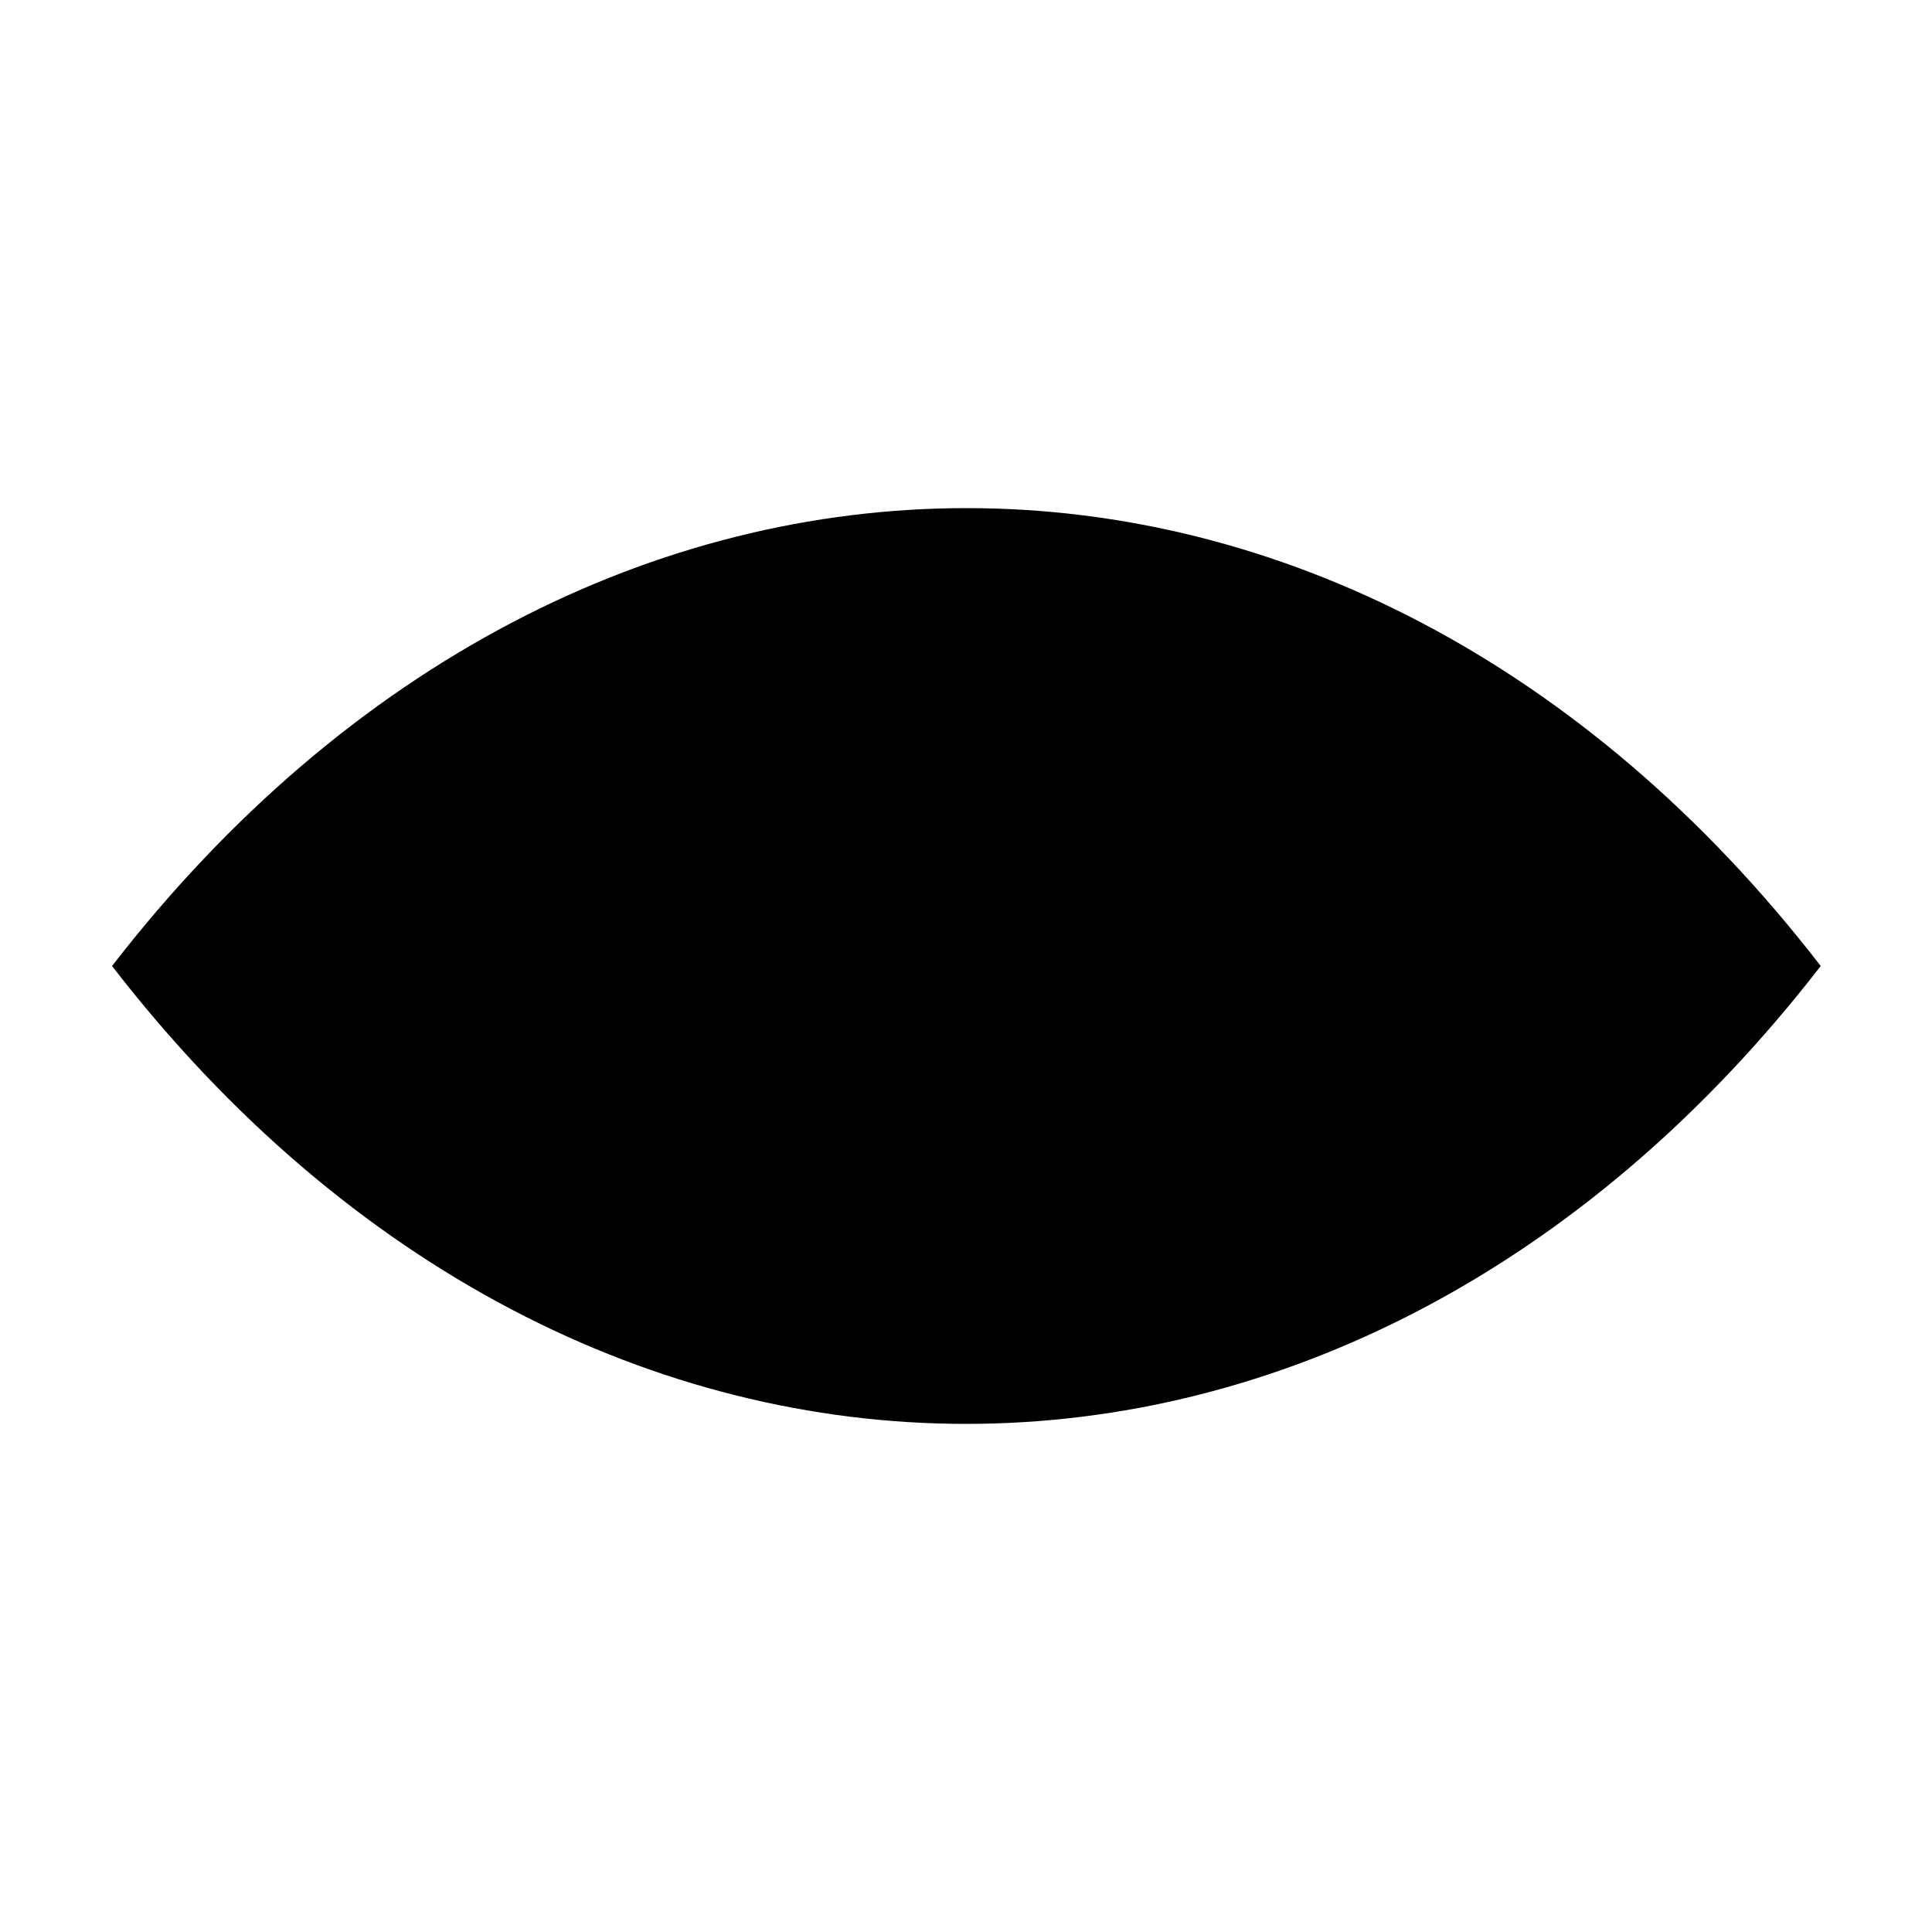
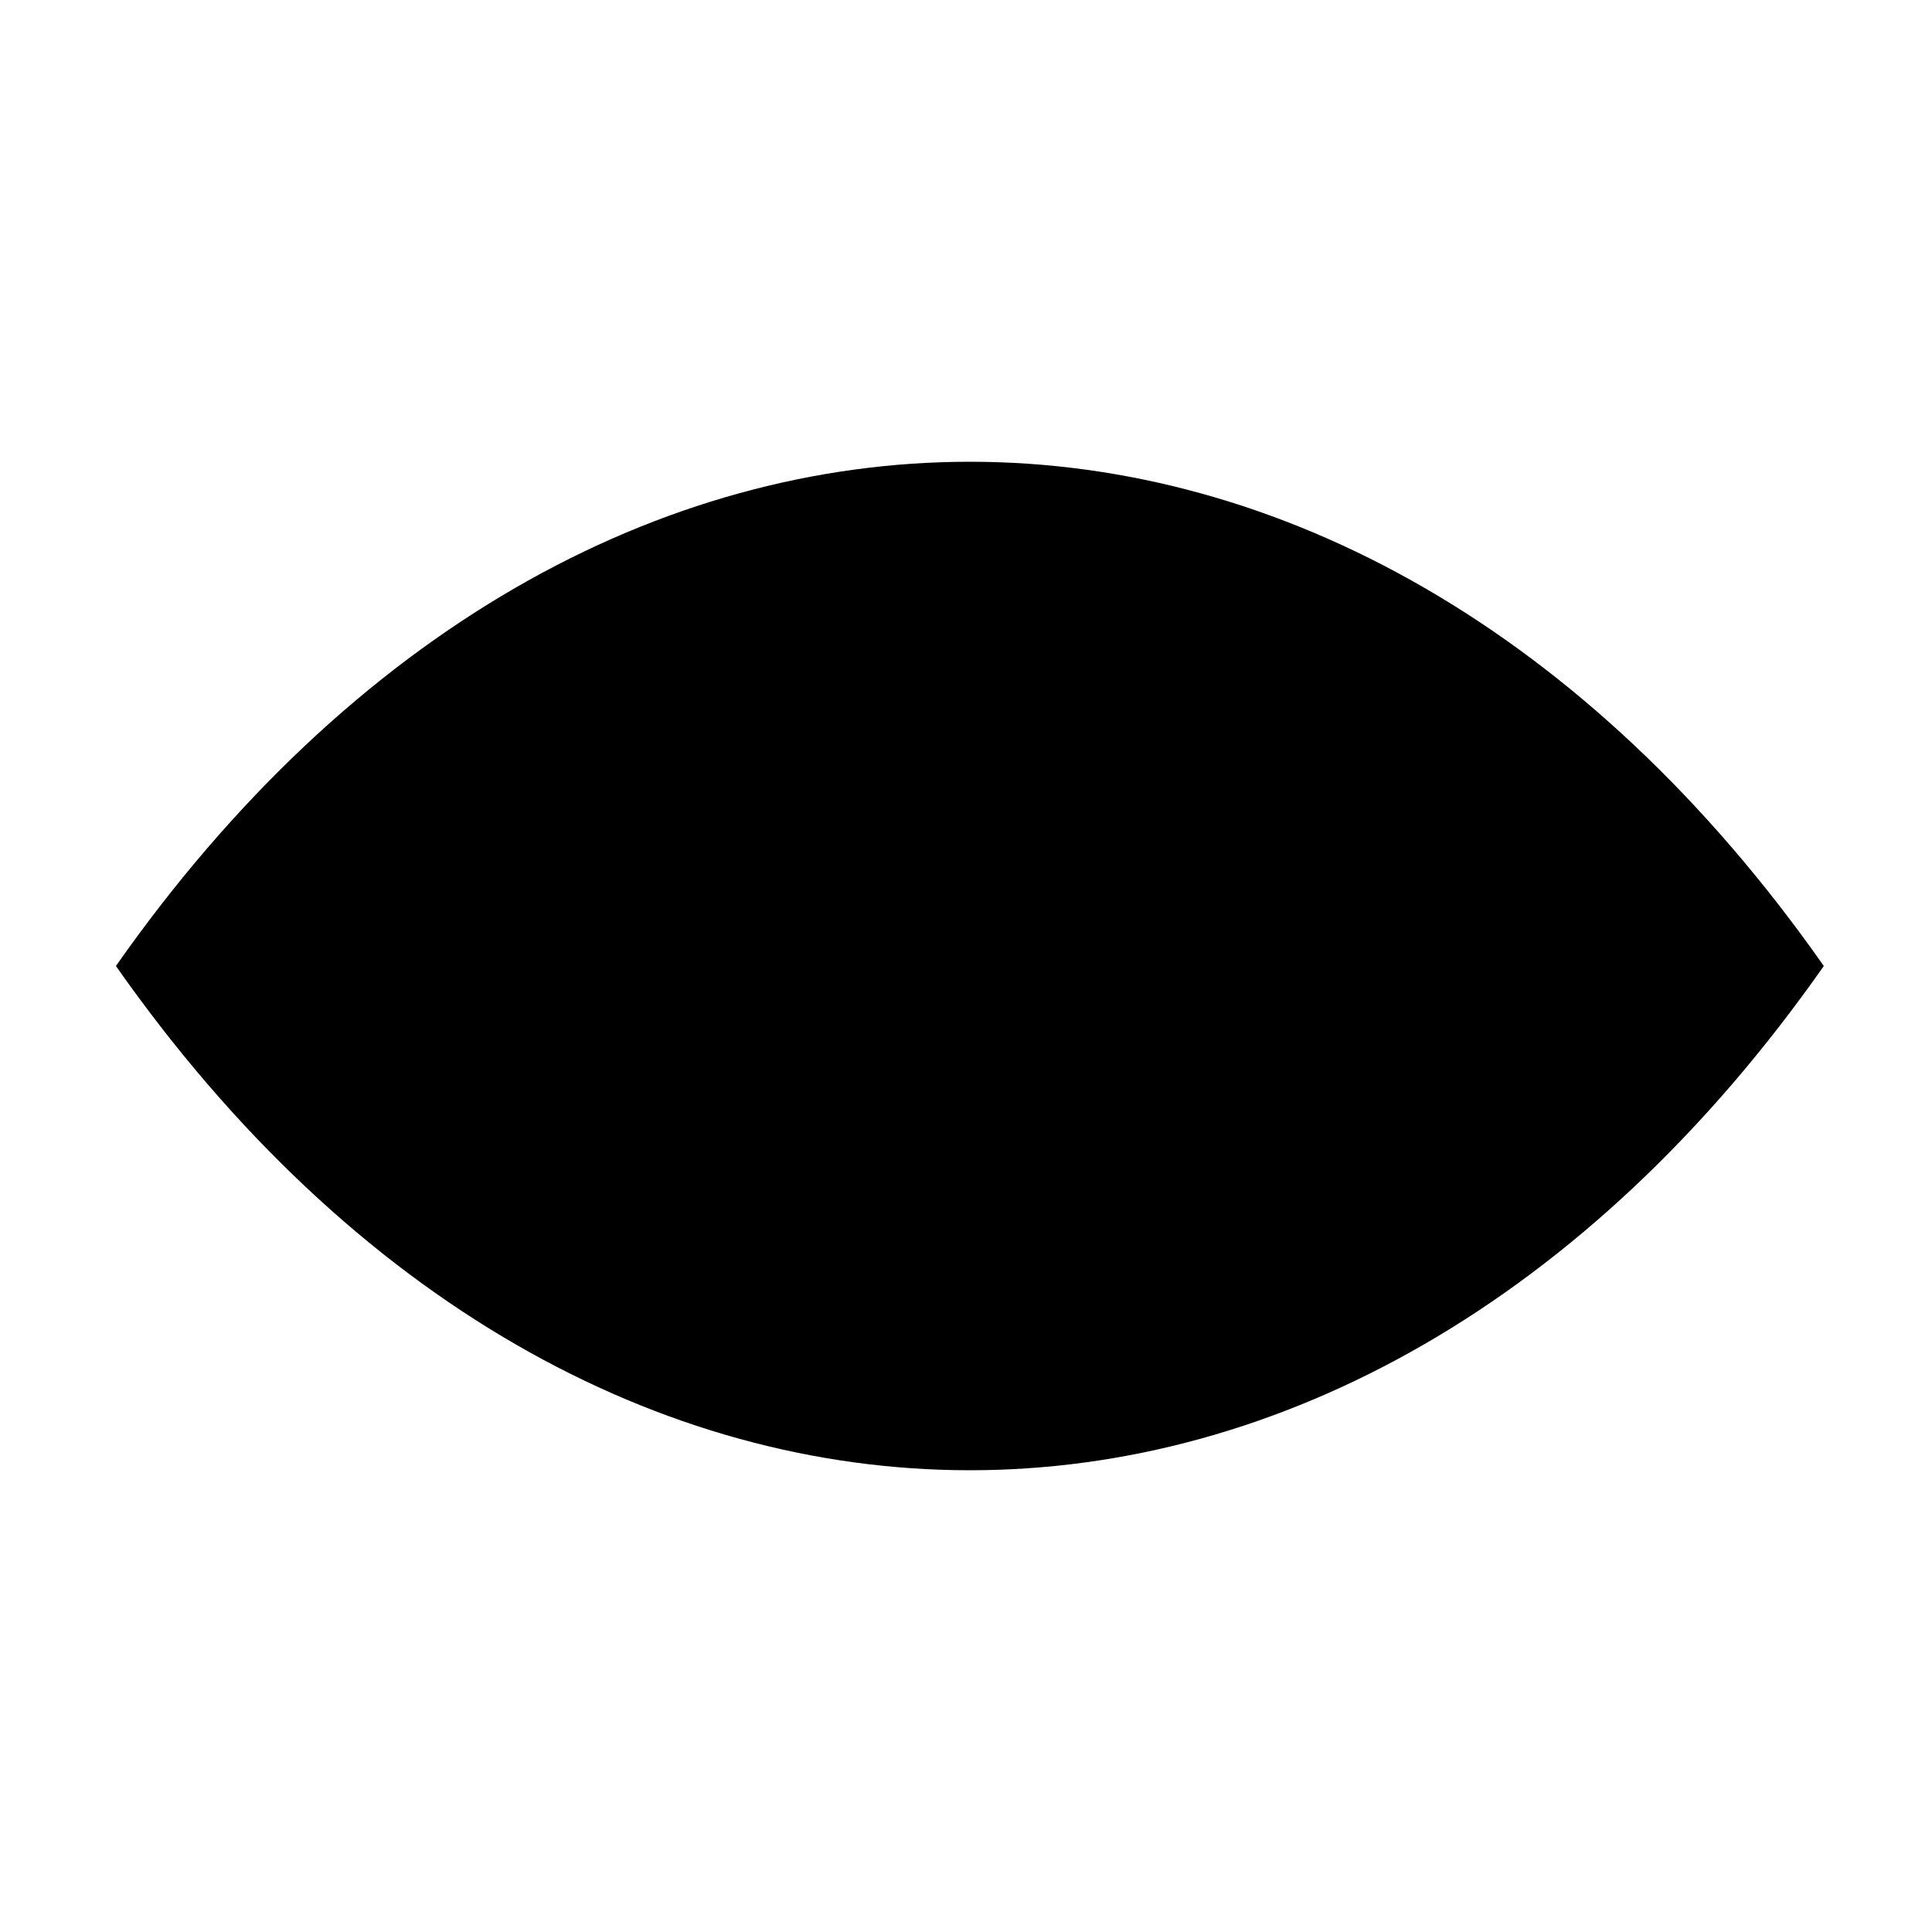
- <svg xmlns="http://www.w3.org/2000/svg" viewBox="0 0 25 25" fill="currentColor">
-   <path d="M23.56,12.5h0c-6.11,7.9-16.01,7.9-22.11,0h0s0,0,0,0c6.11-7.9,16.01-7.9,22.11,0h0Z" />
+ <svg xmlns="http://www.w3.org/2000/svg" id="Layer_2" version="1.1" viewBox="0 0 25 25" fill="currentColor">
+   <path d="M23.6,12.5h0c-6.1,8.7-16,8.7-22.1,0h0c6.1-8.7,16-8.7,22.1,0h0Z" />
</svg>
